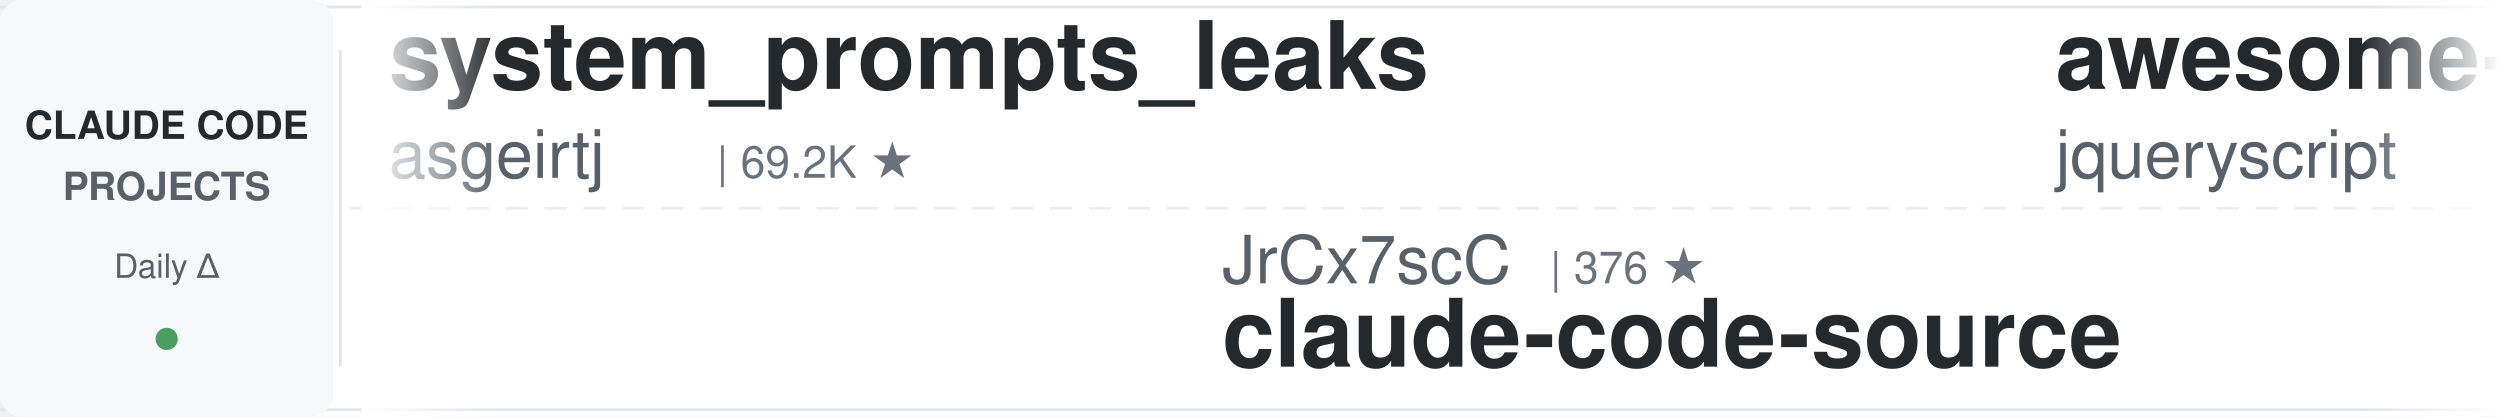
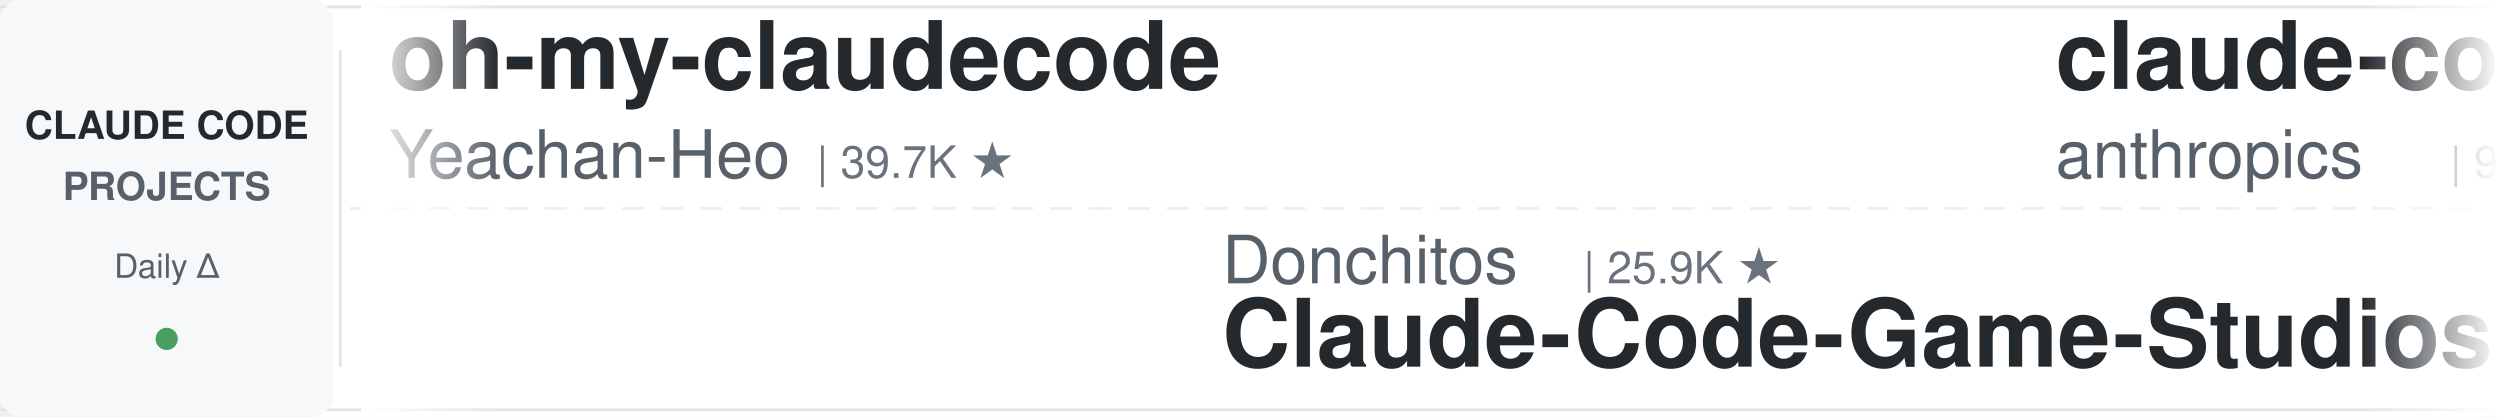
<svg xmlns="http://www.w3.org/2000/svg" width="900" height="150">
  <defs>
    <linearGradient id="leftFade" x1="0%" y1="0%" x2="100%" y2="0%">
      <stop offset="0%" style="stop-color:#ffffff;stop-opacity:1" />
      <stop offset="100%" style="stop-color:#ffffff;stop-opacity:0" />
    </linearGradient>
    <linearGradient id="rightFade" x1="0%" y1="0%" x2="100%" y2="0%">
      <stop offset="0%" style="stop-color:#ffffff;stop-opacity:0" />
      <stop offset="100%" style="stop-color:#ffffff;stop-opacity:1" />
    </linearGradient>
  </defs>
  <rect width="900" height="150" fill="#ffffff" rx="8" />
  <rect x="0" y="2" width="900" height="1" fill="#e1e4e8" />
  <rect x="0" y="147" width="900" height="1" fill="#e1e4e8" />
  <line x1="0" y1="75" x2="900" y2="75" stroke="#e1e4e8" stroke-width="1" stroke-dasharray="8 6" opacity="0.6" />
  <rect x="0" y="0" width="120" height="150" fill="#f6f8fa" rx="8" />
  <text x="60" y="50" font-family="-apple-system, BlinkMacSystemFont, 'Segoe UI', Helvetica, Arial, sans-serif" font-size="14" font-weight="600" fill="#24292e" text-anchor="middle">CLAUDE CODE</text>
  <text x="60" y="72" font-family="-apple-system, BlinkMacSystemFont, 'Segoe UI', Helvetica, Arial, sans-serif" font-size="14" font-weight="600" fill="#586069" text-anchor="middle">PROJECTS</text>
  <text x="60" y="100" font-family="-apple-system, BlinkMacSystemFont, 'Segoe UI', Helvetica, Arial, sans-serif" font-size="12" font-weight="500" fill="#586069" text-anchor="middle">Daily Δ</text>
  <circle cx="60" cy="122" r="4" fill="#22863a" opacity="0.8" />
  <rect x="122" y="18" width="1" height="114" fill="#e1e4e8" />
  <clipPath id="tickerClip">
    <rect x="130" y="0" width="770" height="150" />
  </clipPath>
  <g clip-path="url(#tickerClip)">
    <g id="tickerItems">
      <animateTransform attributeName="transform" attributeType="XML" type="translate" from="0 0" to="-3000 0" dur="54s" repeatCount="indefinite" />
      <g transform="translate(0, 0)">
-         <text x="140" y="32" font-family="-apple-system, BlinkMacSystemFont, 'Segoe UI', Helvetica, Arial, sans-serif" font-size="34" font-weight="600" fill="#24292e">system_prompts_leaks</text>
-         <text x="140" y="64" font-family="-apple-system, BlinkMacSystemFont, 'Segoe UI', Helvetica, Arial, sans-serif" font-size="24" font-weight="400" fill="#586069">asgeirtj</text>
-         <text x="258" y="64" font-family="-apple-system, BlinkMacSystemFont, 'Segoe UI', Helvetica, Arial, sans-serif" font-size="16" font-weight="500" fill="#6a737d">| 69.2K ★</text>
+         <text x="140" y="32" font-family="-apple-system, BlinkMacSystemFont, 'Segoe UI', Helvetica, Arial, sans-serif" font-size="34" font-weight="600" fill="#24292e">oh-my-claudecode</text>
+         <text x="140" y="64" font-family="-apple-system, BlinkMacSystemFont, 'Segoe UI', Helvetica, Arial, sans-serif" font-size="24" font-weight="400" fill="#586069">Yeachan-Heo</text>
+         <text x="294" y="64" font-family="-apple-system, BlinkMacSystemFont, 'Segoe UI', Helvetica, Arial, sans-serif" font-size="16" font-weight="500" fill="#6a737d">| 39.7K ★</text>
      </g>
      <g transform="translate(300, 0)">
-         <text x="140" y="102" font-family="-apple-system, BlinkMacSystemFont, 'Segoe UI', Helvetica, Arial, sans-serif" font-size="24" font-weight="400" fill="#586069">JrCx7scC</text>
-         <text x="258" y="102" font-family="-apple-system, BlinkMacSystemFont, 'Segoe UI', Helvetica, Arial, sans-serif" font-size="16" font-weight="500" fill="#6a737d">| 376 ★</text>
-         <text x="140" y="132" font-family="-apple-system, BlinkMacSystemFont, 'Segoe UI', Helvetica, Arial, sans-serif" font-size="34" font-weight="600" fill="#24292e">claude-code-source</text>
+         <text x="140" y="102" font-family="-apple-system, BlinkMacSystemFont, 'Segoe UI', Helvetica, Arial, sans-serif" font-size="24" font-weight="400" fill="#586069">Donchitos</text>
+         <text x="270" y="102" font-family="-apple-system, BlinkMacSystemFont, 'Segoe UI', Helvetica, Arial, sans-serif" font-size="16" font-weight="500" fill="#6a737d">| 25.9K ★</text>
+         <text x="140" y="132" font-family="-apple-system, BlinkMacSystemFont, 'Segoe UI', Helvetica, Arial, sans-serif" font-size="34" font-weight="600" fill="#24292e">Claude-Code-Game-Studios</text>
      </g>
      <g transform="translate(600, 0)">
-         <text x="140" y="32" font-family="-apple-system, BlinkMacSystemFont, 'Segoe UI', Helvetica, Arial, sans-serif" font-size="34" font-weight="600" fill="#24292e">awesome-claude-code</text>
-         <text x="140" y="64" font-family="-apple-system, BlinkMacSystemFont, 'Segoe UI', Helvetica, Arial, sans-serif" font-size="24" font-weight="400" fill="#586069">jqueryscript</text>
-         <text x="306" y="64" font-family="-apple-system, BlinkMacSystemFont, 'Segoe UI', Helvetica, Arial, sans-serif" font-size="16" font-weight="500" fill="#6a737d">| 525 ★</text>
+         <text x="140" y="32" font-family="-apple-system, BlinkMacSystemFont, 'Segoe UI', Helvetica, Arial, sans-serif" font-size="34" font-weight="600" fill="#24292e">claude-code-base-action</text>
+         <text x="140" y="64" font-family="-apple-system, BlinkMacSystemFont, 'Segoe UI', Helvetica, Arial, sans-serif" font-size="24" font-weight="400" fill="#586069">anthropics</text>
+         <text x="282" y="64" font-family="-apple-system, BlinkMacSystemFont, 'Segoe UI', Helvetica, Arial, sans-serif" font-size="16" font-weight="500" fill="#6a737d">| 998 ★</text>
      </g>
      <g transform="translate(900, 0)">
-         <text x="140" y="102" font-family="-apple-system, BlinkMacSystemFont, 'Segoe UI', Helvetica, Arial, sans-serif" font-size="24" font-weight="400" fill="#586069">feiskyer</text>
-         <text x="258" y="102" font-family="-apple-system, BlinkMacSystemFont, 'Segoe UI', Helvetica, Arial, sans-serif" font-size="16" font-weight="500" fill="#6a737d">| 1.7K ★</text>
-         <text x="140" y="132" font-family="-apple-system, BlinkMacSystemFont, 'Segoe UI', Helvetica, Arial, sans-serif" font-size="34" font-weight="600" fill="#24292e">claude-code-settings</text>
+         <text x="140" y="102" font-family="-apple-system, BlinkMacSystemFont, 'Segoe UI', Helvetica, Arial, sans-serif" font-size="24" font-weight="400" fill="#586069">VoltAgent</text>
+         <text x="270" y="102" font-family="-apple-system, BlinkMacSystemFont, 'Segoe UI', Helvetica, Arial, sans-serif" font-size="16" font-weight="500" fill="#6a737d">| 25.6K ★</text>
+         <text x="140" y="132" font-family="-apple-system, BlinkMacSystemFont, 'Segoe UI', Helvetica, Arial, sans-serif" font-size="34" font-weight="600" fill="#24292e">awesome-claude-code-suba...</text>
      </g>
      <g transform="translate(1200, 0)">
-         <text x="140" y="32" font-family="-apple-system, BlinkMacSystemFont, 'Segoe UI', Helvetica, Arial, sans-serif" font-size="34" font-weight="600" fill="#24292e">claude-code-book</text>
-         <text x="140" y="64" font-family="-apple-system, BlinkMacSystemFont, 'Segoe UI', Helvetica, Arial, sans-serif" font-size="24" font-weight="400" fill="#586069">lintsinghua</text>
-         <text x="294" y="64" font-family="-apple-system, BlinkMacSystemFont, 'Segoe UI', Helvetica, Arial, sans-serif" font-size="16" font-weight="500" fill="#6a737d">| 4.3K ★</text>
+         <text x="140" y="32" font-family="-apple-system, BlinkMacSystemFont, 'Segoe UI', Helvetica, Arial, sans-serif" font-size="34" font-weight="600" fill="#24292e">claude-code-reverse</text>
+         <text x="140" y="64" font-family="-apple-system, BlinkMacSystemFont, 'Segoe UI', Helvetica, Arial, sans-serif" font-size="24" font-weight="400" fill="#586069">Yuyz0112</text>
+         <text x="258" y="64" font-family="-apple-system, BlinkMacSystemFont, 'Segoe UI', Helvetica, Arial, sans-serif" font-size="16" font-weight="500" fill="#6a737d">| 2.4K ★</text>
      </g>
      <g transform="translate(1500, 0)">
-         <text x="140" y="102" font-family="-apple-system, BlinkMacSystemFont, 'Segoe UI', Helvetica, Arial, sans-serif" font-size="24" font-weight="400" fill="#586069">ding113</text>
-         <text x="246" y="102" font-family="-apple-system, BlinkMacSystemFont, 'Segoe UI', Helvetica, Arial, sans-serif" font-size="16" font-weight="500" fill="#6a737d">| 3.4K ★</text>
-         <text x="140" y="132" font-family="-apple-system, BlinkMacSystemFont, 'Segoe UI', Helvetica, Arial, sans-serif" font-size="34" font-weight="600" fill="#24292e">claude-code-hub</text>
+         <text x="140" y="102" font-family="-apple-system, BlinkMacSystemFont, 'Segoe UI', Helvetica, Arial, sans-serif" font-size="24" font-weight="400" fill="#586069">Windy3f3f3f3f</text>
+         <text x="318" y="102" font-family="-apple-system, BlinkMacSystemFont, 'Segoe UI', Helvetica, Arial, sans-serif" font-size="16" font-weight="500" fill="#6a737d">| 3.7K ★</text>
+         <text x="140" y="132" font-family="-apple-system, BlinkMacSystemFont, 'Segoe UI', Helvetica, Arial, sans-serif" font-size="34" font-weight="600" fill="#24292e">how-claude-code-works</text>
      </g>
      <g transform="translate(1800, 0)">
-         <text x="140" y="32" font-family="-apple-system, BlinkMacSystemFont, 'Segoe UI', Helvetica, Arial, sans-serif" font-size="34" font-weight="600" fill="#24292e">Claude-Code-Usage-Monito...</text>
-         <text x="140" y="64" font-family="-apple-system, BlinkMacSystemFont, 'Segoe UI', Helvetica, Arial, sans-serif" font-size="24" font-weight="400" fill="#586069">Maciek-roboblog</text>
-         <text x="342" y="64" font-family="-apple-system, BlinkMacSystemFont, 'Segoe UI', Helvetica, Arial, sans-serif" font-size="16" font-weight="500" fill="#6a737d">| 8.7K ★</text>
+         <text x="140" y="32" font-family="-apple-system, BlinkMacSystemFont, 'Segoe UI', Helvetica, Arial, sans-serif" font-size="34" font-weight="600" fill="#24292e">claude-code-settings</text>
+         <text x="140" y="64" font-family="-apple-system, BlinkMacSystemFont, 'Segoe UI', Helvetica, Arial, sans-serif" font-size="24" font-weight="400" fill="#586069">feiskyer</text>
+         <text x="258" y="64" font-family="-apple-system, BlinkMacSystemFont, 'Segoe UI', Helvetica, Arial, sans-serif" font-size="16" font-weight="500" fill="#6a737d">| 1.7K ★</text>
      </g>
      <g transform="translate(2100, 0)">
-         <text x="140" y="102" font-family="-apple-system, BlinkMacSystemFont, 'Segoe UI', Helvetica, Arial, sans-serif" font-size="24" font-weight="400" fill="#586069">andrew-kramer-inno</text>
-         <text x="378" y="102" font-family="-apple-system, BlinkMacSystemFont, 'Segoe UI', Helvetica, Arial, sans-serif" font-size="16" font-weight="500" fill="#6a737d">| 593 ★</text>
-         <text x="140" y="132" font-family="-apple-system, BlinkMacSystemFont, 'Segoe UI', Helvetica, Arial, sans-serif" font-size="34" font-weight="600" fill="#24292e">claude-code-source-build</text>
+         <text x="140" y="102" font-family="-apple-system, BlinkMacSystemFont, 'Segoe UI', Helvetica, Arial, sans-serif" font-size="24" font-weight="400" fill="#586069">darcyegb</text>
+         <text x="258" y="102" font-family="-apple-system, BlinkMacSystemFont, 'Segoe UI', Helvetica, Arial, sans-serif" font-size="16" font-weight="500" fill="#6a737d">| 772 ★</text>
+         <text x="140" y="132" font-family="-apple-system, BlinkMacSystemFont, 'Segoe UI', Helvetica, Arial, sans-serif" font-size="34" font-weight="600" fill="#24292e">ClaudeCodeAgents</text>
      </g>
      <g transform="translate(2400, 0)">
-         <text x="140" y="32" font-family="-apple-system, BlinkMacSystemFont, 'Segoe UI', Helvetica, Arial, sans-serif" font-size="34" font-weight="600" fill="#24292e">awesome-claude-code-plug...</text>
-         <text x="140" y="64" font-family="-apple-system, BlinkMacSystemFont, 'Segoe UI', Helvetica, Arial, sans-serif" font-size="24" font-weight="400" fill="#586069">ccplugins</text>
-         <text x="270" y="64" font-family="-apple-system, BlinkMacSystemFont, 'Segoe UI', Helvetica, Arial, sans-serif" font-size="16" font-weight="500" fill="#6a737d">| 969 ★</text>
+         <text x="140" y="32" font-family="-apple-system, BlinkMacSystemFont, 'Segoe UI', Helvetica, Arial, sans-serif" font-size="34" font-weight="600" fill="#24292e">claude-code-ultimate-gui...</text>
+         <text x="140" y="64" font-family="-apple-system, BlinkMacSystemFont, 'Segoe UI', Helvetica, Arial, sans-serif" font-size="24" font-weight="400" fill="#586069">FlorianBruniaux</text>
+         <text x="342" y="64" font-family="-apple-system, BlinkMacSystemFont, 'Segoe UI', Helvetica, Arial, sans-serif" font-size="16" font-weight="500" fill="#6a737d">| 6.1K ★</text>
      </g>
      <g transform="translate(2700, 0)">
-         <text x="140" y="102" font-family="-apple-system, BlinkMacSystemFont, 'Segoe UI', Helvetica, Arial, sans-serif" font-size="24" font-weight="400" fill="#586069">ChrisWiles</text>
-         <text x="282" y="102" font-family="-apple-system, BlinkMacSystemFont, 'Segoe UI', Helvetica, Arial, sans-serif" font-size="16" font-weight="500" fill="#6a737d">| 6.1K ★</text>
-         <text x="140" y="132" font-family="-apple-system, BlinkMacSystemFont, 'Segoe UI', Helvetica, Arial, sans-serif" font-size="34" font-weight="600" fill="#24292e">claude-code-showcase</text>
+         <text x="140" y="102" font-family="-apple-system, BlinkMacSystemFont, 'Segoe UI', Helvetica, Arial, sans-serif" font-size="24" font-weight="400" fill="#586069">affaan-m</text>
+         <text x="258" y="102" font-family="-apple-system, BlinkMacSystemFont, 'Segoe UI', Helvetica, Arial, sans-serif" font-size="16" font-weight="500" fill="#6a737d">| 275.5K ★</text>
+         <text x="140" y="132" font-family="-apple-system, BlinkMacSystemFont, 'Segoe UI', Helvetica, Arial, sans-serif" font-size="34" font-weight="600" fill="#24292e">ECC</text>
      </g>
      <g transform="translate(3000, 0)">
-         <text x="140" y="32" font-family="-apple-system, BlinkMacSystemFont, 'Segoe UI', Helvetica, Arial, sans-serif" font-size="34" font-weight="600" fill="#24292e">system_prompts_leaks</text>
-         <text x="140" y="64" font-family="-apple-system, BlinkMacSystemFont, 'Segoe UI', Helvetica, Arial, sans-serif" font-size="24" font-weight="400" fill="#586069">asgeirtj</text>
-         <text x="258" y="64" font-family="-apple-system, BlinkMacSystemFont, 'Segoe UI', Helvetica, Arial, sans-serif" font-size="16" font-weight="500" fill="#6a737d">| 69.2K ★</text>
+         <text x="140" y="32" font-family="-apple-system, BlinkMacSystemFont, 'Segoe UI', Helvetica, Arial, sans-serif" font-size="34" font-weight="600" fill="#24292e">oh-my-claudecode</text>
+         <text x="140" y="64" font-family="-apple-system, BlinkMacSystemFont, 'Segoe UI', Helvetica, Arial, sans-serif" font-size="24" font-weight="400" fill="#586069">Yeachan-Heo</text>
+         <text x="294" y="64" font-family="-apple-system, BlinkMacSystemFont, 'Segoe UI', Helvetica, Arial, sans-serif" font-size="16" font-weight="500" fill="#6a737d">| 39.7K ★</text>
      </g>
      <g transform="translate(3300, 0)">
-         <text x="140" y="102" font-family="-apple-system, BlinkMacSystemFont, 'Segoe UI', Helvetica, Arial, sans-serif" font-size="24" font-weight="400" fill="#586069">JrCx7scC</text>
-         <text x="258" y="102" font-family="-apple-system, BlinkMacSystemFont, 'Segoe UI', Helvetica, Arial, sans-serif" font-size="16" font-weight="500" fill="#6a737d">| 376 ★</text>
-         <text x="140" y="132" font-family="-apple-system, BlinkMacSystemFont, 'Segoe UI', Helvetica, Arial, sans-serif" font-size="34" font-weight="600" fill="#24292e">claude-code-source</text>
+         <text x="140" y="102" font-family="-apple-system, BlinkMacSystemFont, 'Segoe UI', Helvetica, Arial, sans-serif" font-size="24" font-weight="400" fill="#586069">Donchitos</text>
+         <text x="270" y="102" font-family="-apple-system, BlinkMacSystemFont, 'Segoe UI', Helvetica, Arial, sans-serif" font-size="16" font-weight="500" fill="#6a737d">| 25.9K ★</text>
+         <text x="140" y="132" font-family="-apple-system, BlinkMacSystemFont, 'Segoe UI', Helvetica, Arial, sans-serif" font-size="34" font-weight="600" fill="#24292e">Claude-Code-Game-Studios</text>
      </g>
      <g transform="translate(3600, 0)">
-         <text x="140" y="32" font-family="-apple-system, BlinkMacSystemFont, 'Segoe UI', Helvetica, Arial, sans-serif" font-size="34" font-weight="600" fill="#24292e">awesome-claude-code</text>
-         <text x="140" y="64" font-family="-apple-system, BlinkMacSystemFont, 'Segoe UI', Helvetica, Arial, sans-serif" font-size="24" font-weight="400" fill="#586069">jqueryscript</text>
-         <text x="306" y="64" font-family="-apple-system, BlinkMacSystemFont, 'Segoe UI', Helvetica, Arial, sans-serif" font-size="16" font-weight="500" fill="#6a737d">| 525 ★</text>
+         <text x="140" y="32" font-family="-apple-system, BlinkMacSystemFont, 'Segoe UI', Helvetica, Arial, sans-serif" font-size="34" font-weight="600" fill="#24292e">claude-code-base-action</text>
+         <text x="140" y="64" font-family="-apple-system, BlinkMacSystemFont, 'Segoe UI', Helvetica, Arial, sans-serif" font-size="24" font-weight="400" fill="#586069">anthropics</text>
+         <text x="282" y="64" font-family="-apple-system, BlinkMacSystemFont, 'Segoe UI', Helvetica, Arial, sans-serif" font-size="16" font-weight="500" fill="#6a737d">| 998 ★</text>
      </g>
      <g transform="translate(3900, 0)">
-         <text x="140" y="102" font-family="-apple-system, BlinkMacSystemFont, 'Segoe UI', Helvetica, Arial, sans-serif" font-size="24" font-weight="400" fill="#586069">feiskyer</text>
-         <text x="258" y="102" font-family="-apple-system, BlinkMacSystemFont, 'Segoe UI', Helvetica, Arial, sans-serif" font-size="16" font-weight="500" fill="#6a737d">| 1.7K ★</text>
-         <text x="140" y="132" font-family="-apple-system, BlinkMacSystemFont, 'Segoe UI', Helvetica, Arial, sans-serif" font-size="34" font-weight="600" fill="#24292e">claude-code-settings</text>
+         <text x="140" y="102" font-family="-apple-system, BlinkMacSystemFont, 'Segoe UI', Helvetica, Arial, sans-serif" font-size="24" font-weight="400" fill="#586069">VoltAgent</text>
+         <text x="270" y="102" font-family="-apple-system, BlinkMacSystemFont, 'Segoe UI', Helvetica, Arial, sans-serif" font-size="16" font-weight="500" fill="#6a737d">| 25.6K ★</text>
+         <text x="140" y="132" font-family="-apple-system, BlinkMacSystemFont, 'Segoe UI', Helvetica, Arial, sans-serif" font-size="34" font-weight="600" fill="#24292e">awesome-claude-code-suba...</text>
      </g>
    </g>
  </g>
  <rect x="130" y="0" width="50" height="150" fill="url(#leftFade)" />
  <rect x="850" y="0" width="50" height="150" fill="url(#rightFade)" />
</svg>
